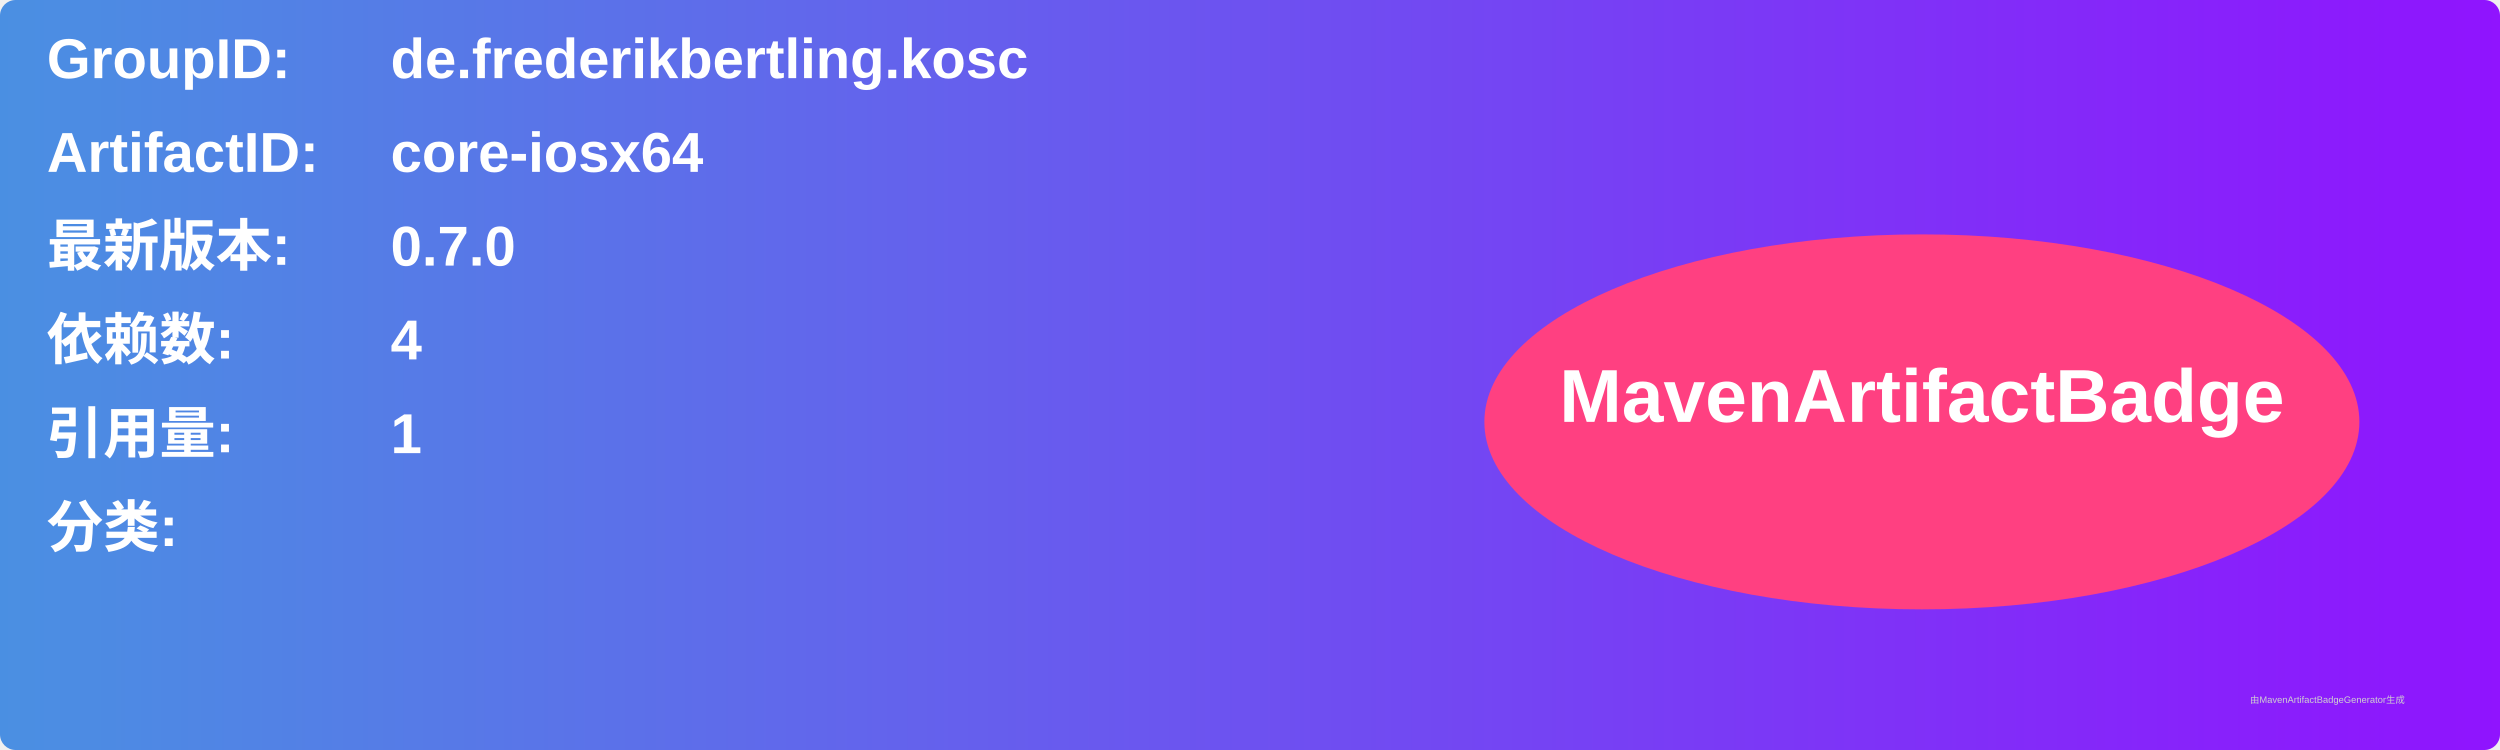
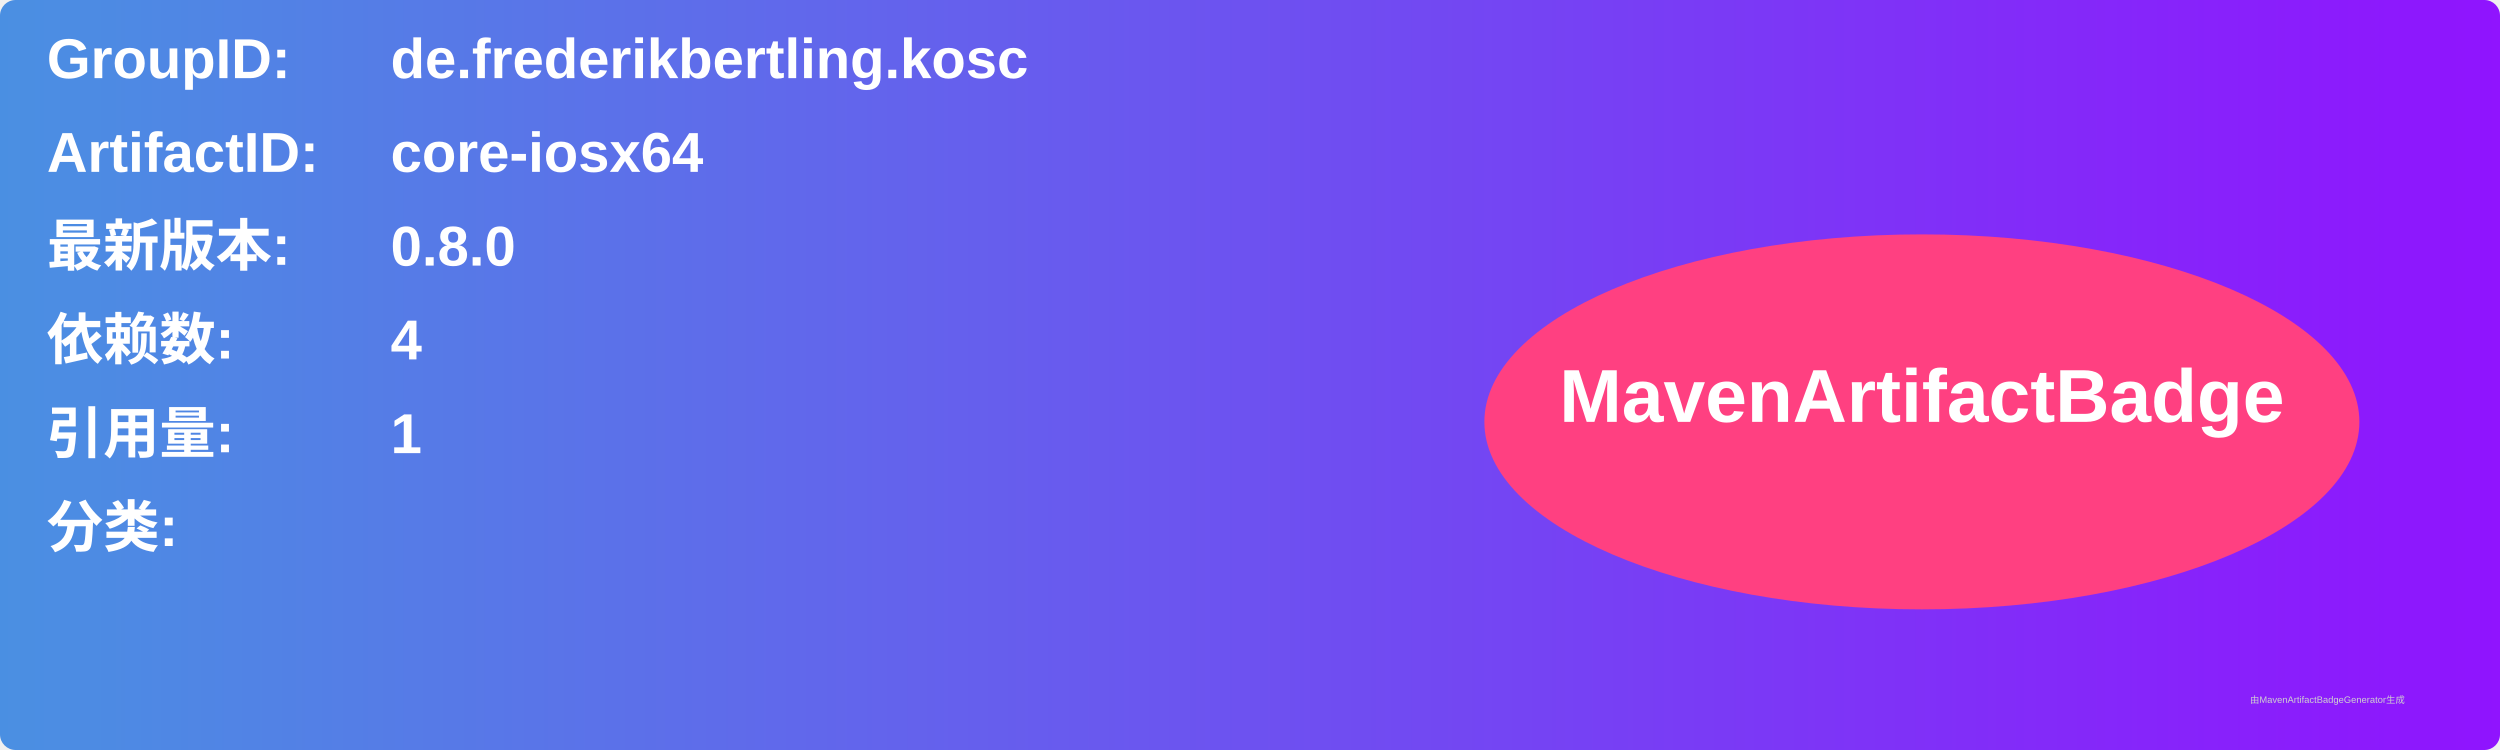
<svg xmlns="http://www.w3.org/2000/svg" width="800" height="240" viewBox="0 0 800 240">
  <linearGradient id="grad" x1="0%" y1="0%" x2="100%" y2="0%">
    <stop offset="0%" stop-color="#4a90e2" />
    <stop offset="100%" stop-color="#9013fe" />
  </linearGradient>
  <rect width="100%" height="100%" rx="5" ry="5" fill="url(#grad)" />
  <g transform="translate(15, 15)">
    <text x="0" y="10" font-family="Arial" font-size="18" fill="white" font-weight="bold" width="260">GroupID:</text>
    <text x="110" y="10" font-family="Arial" font-size="18" fill="white" font-weight="bold" width="460">de.frederikbertling.kosc</text>
    <text x="0" y="40" font-family="Arial" font-size="18" fill="white" font-weight="bold" width="260">ArtifactID:</text>
    <text x="110" y="40" font-family="Arial" font-size="18" fill="white" font-weight="bold" width="460">core-iosx64</text>
    <text x="0" y="70" font-family="Arial" font-size="18" fill="white" font-weight="bold">最新版本:</text>
    <text x="110" y="70" font-family="Arial" font-size="18" fill="white" font-weight="bold">
-       <tspan font-weight="bold">0.7.0</tspan>
+       <tspan font-weight="bold">0.8.0</tspan>
    </text>
    <text x="0" y="100" font-family="Arial" font-size="18" fill="white" font-weight="bold">依赖数: </text>
    <text x="110" y="100" font-family="Arial" font-size="18" fill="white">
      <tspan font-weight="bold">4</tspan>
    </text>
    <text x="0" y="130" font-family="Arial" font-size="18" fill="white" font-weight="bold">引用量: </text>
    <text x="110" y="130" font-family="Arial" font-size="18" fill="white">
      <tspan font-weight="bold">1</tspan>
    </text>
    <text x="0" y="160" font-family="Arial" font-size="18" fill="white" font-weight="bold">分类:</text>
    <text x="10" y="190" font-family="Arial" font-size="10" fill="white">
      <tspan font-weight="bold" />
    </text>
    <ellipse cx="600" cy="120" rx="140" ry="60" fill="#ff4081" />
    <text x="600" y="120" text-anchor="middle" font-family="Arial" font-size="24" fill="white" font-weight="bold">MavenArtifactBadge</text>
  </g>
  <text x="720" y="225" font-family="Arial" font-size="3" fill="#d0d0d0">由MavenArtifactBadgeGenerator生成</text>
</svg>
